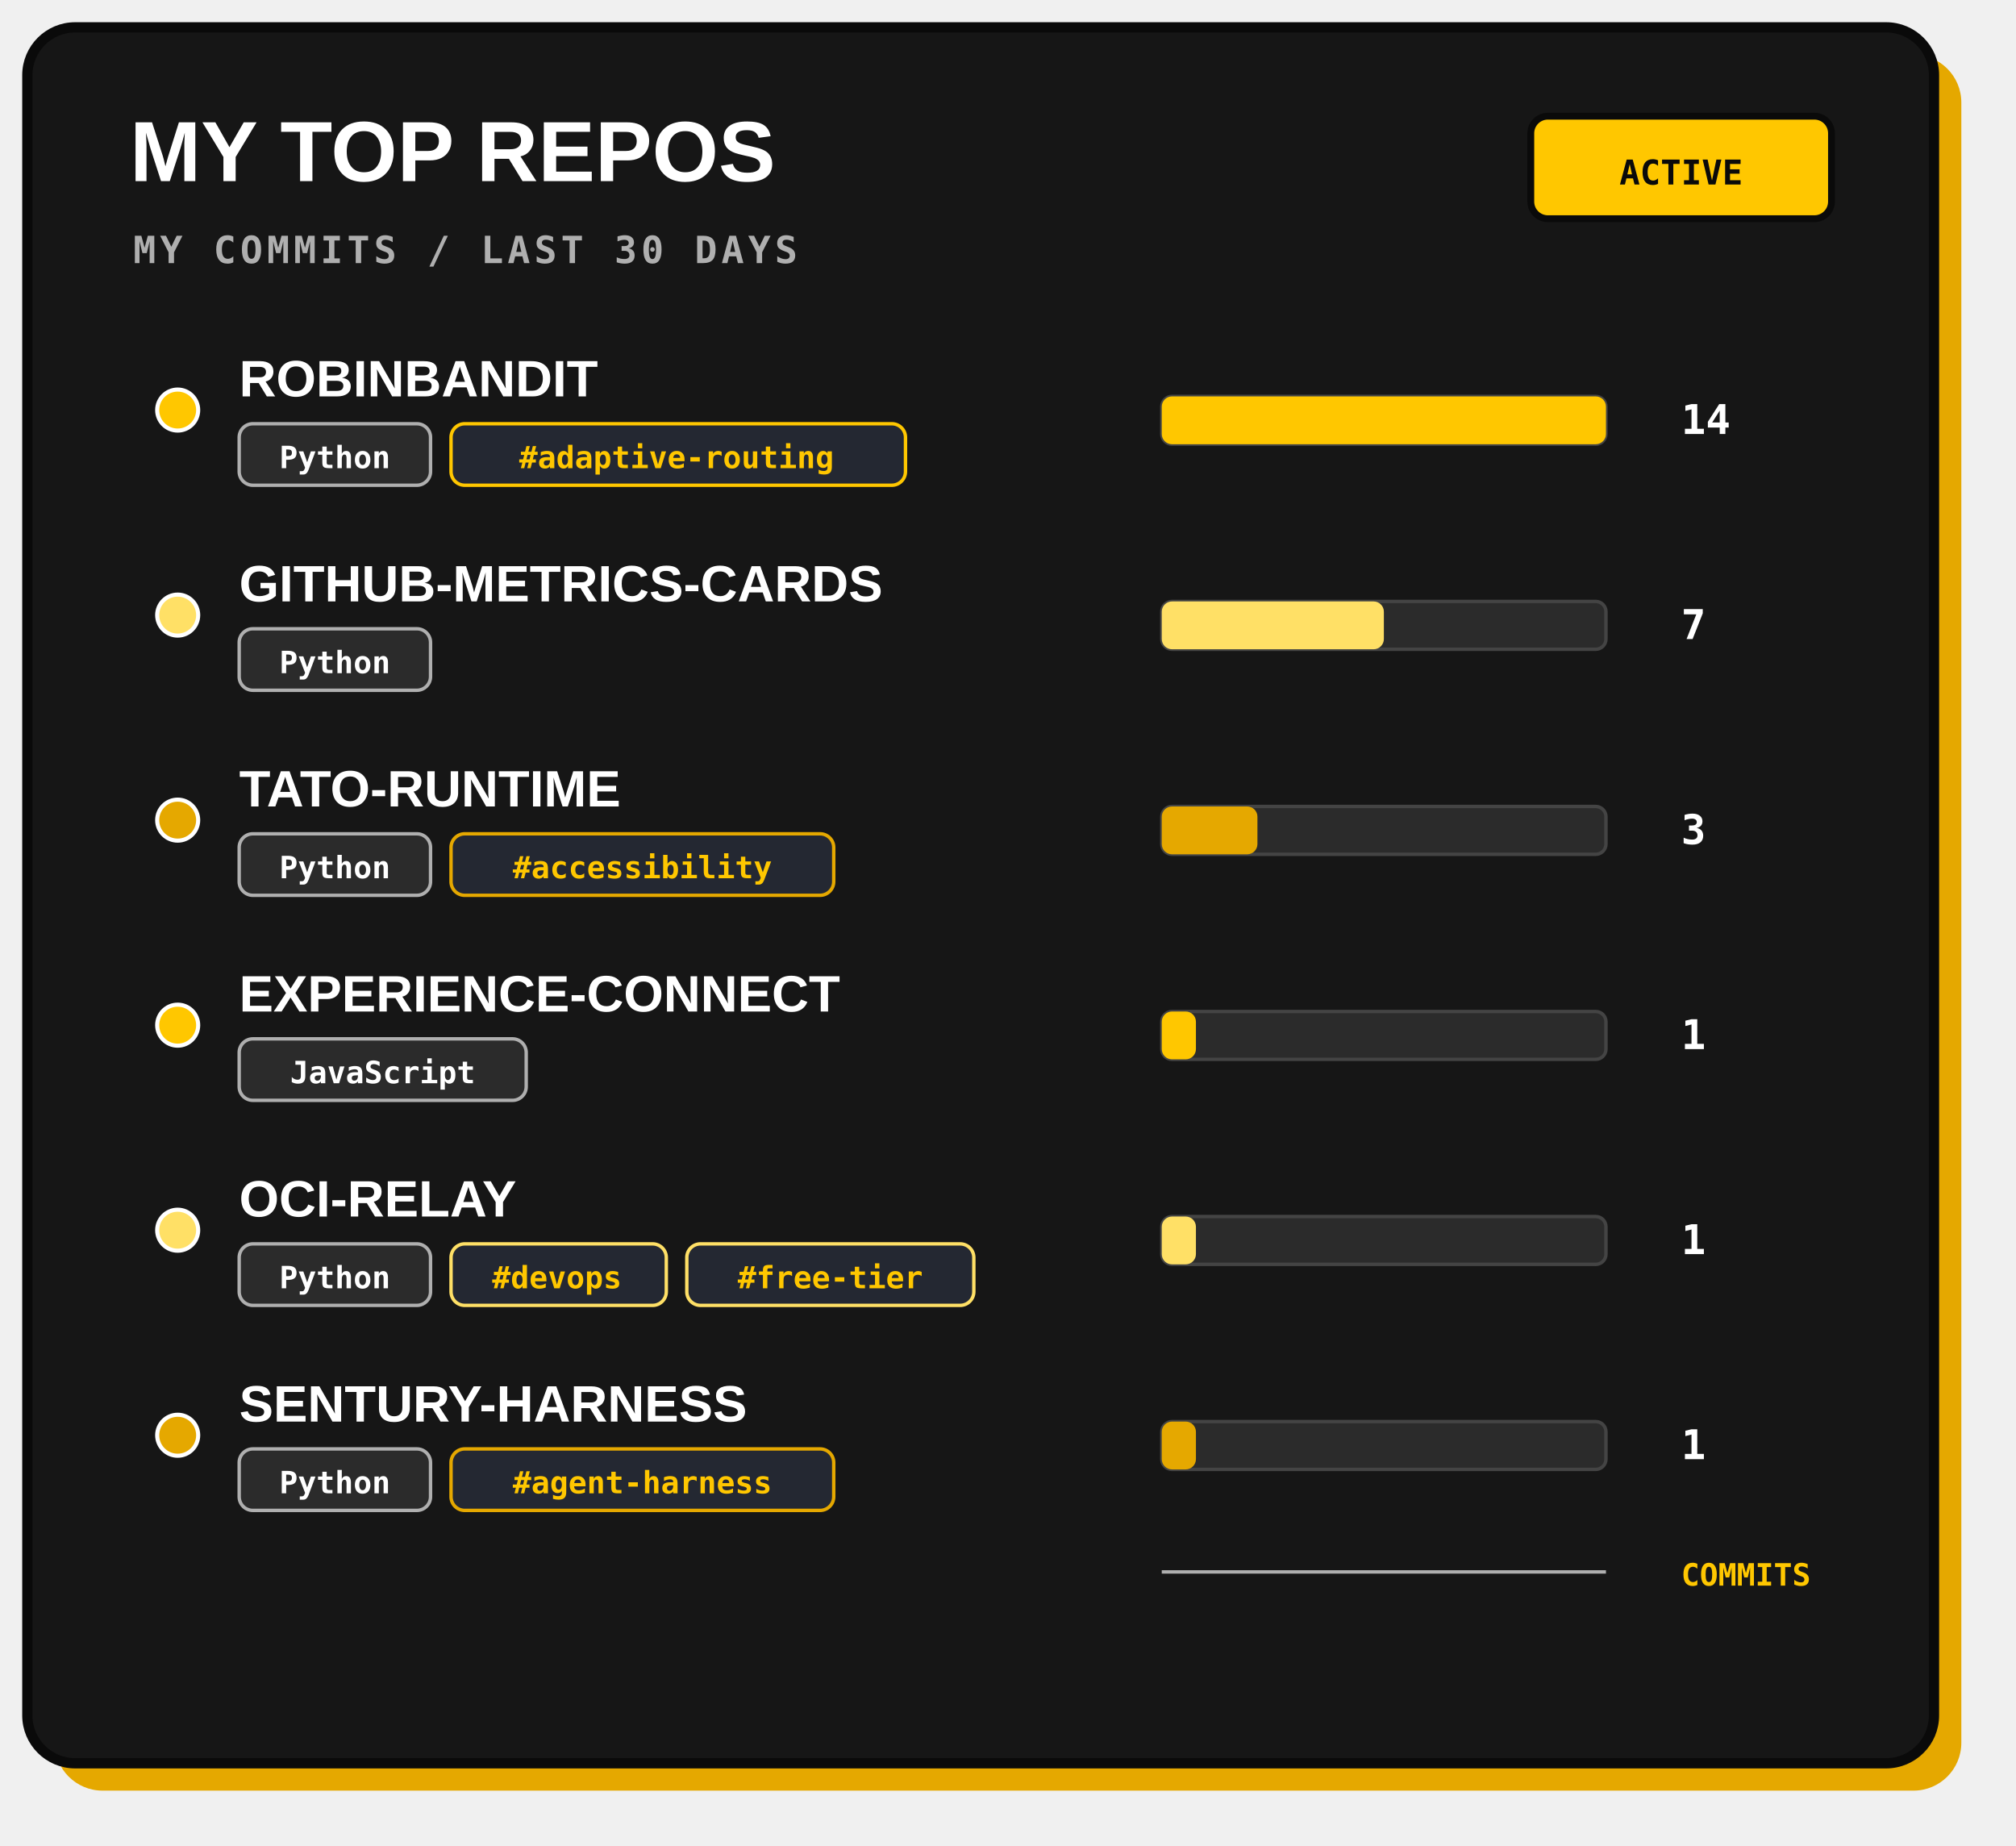
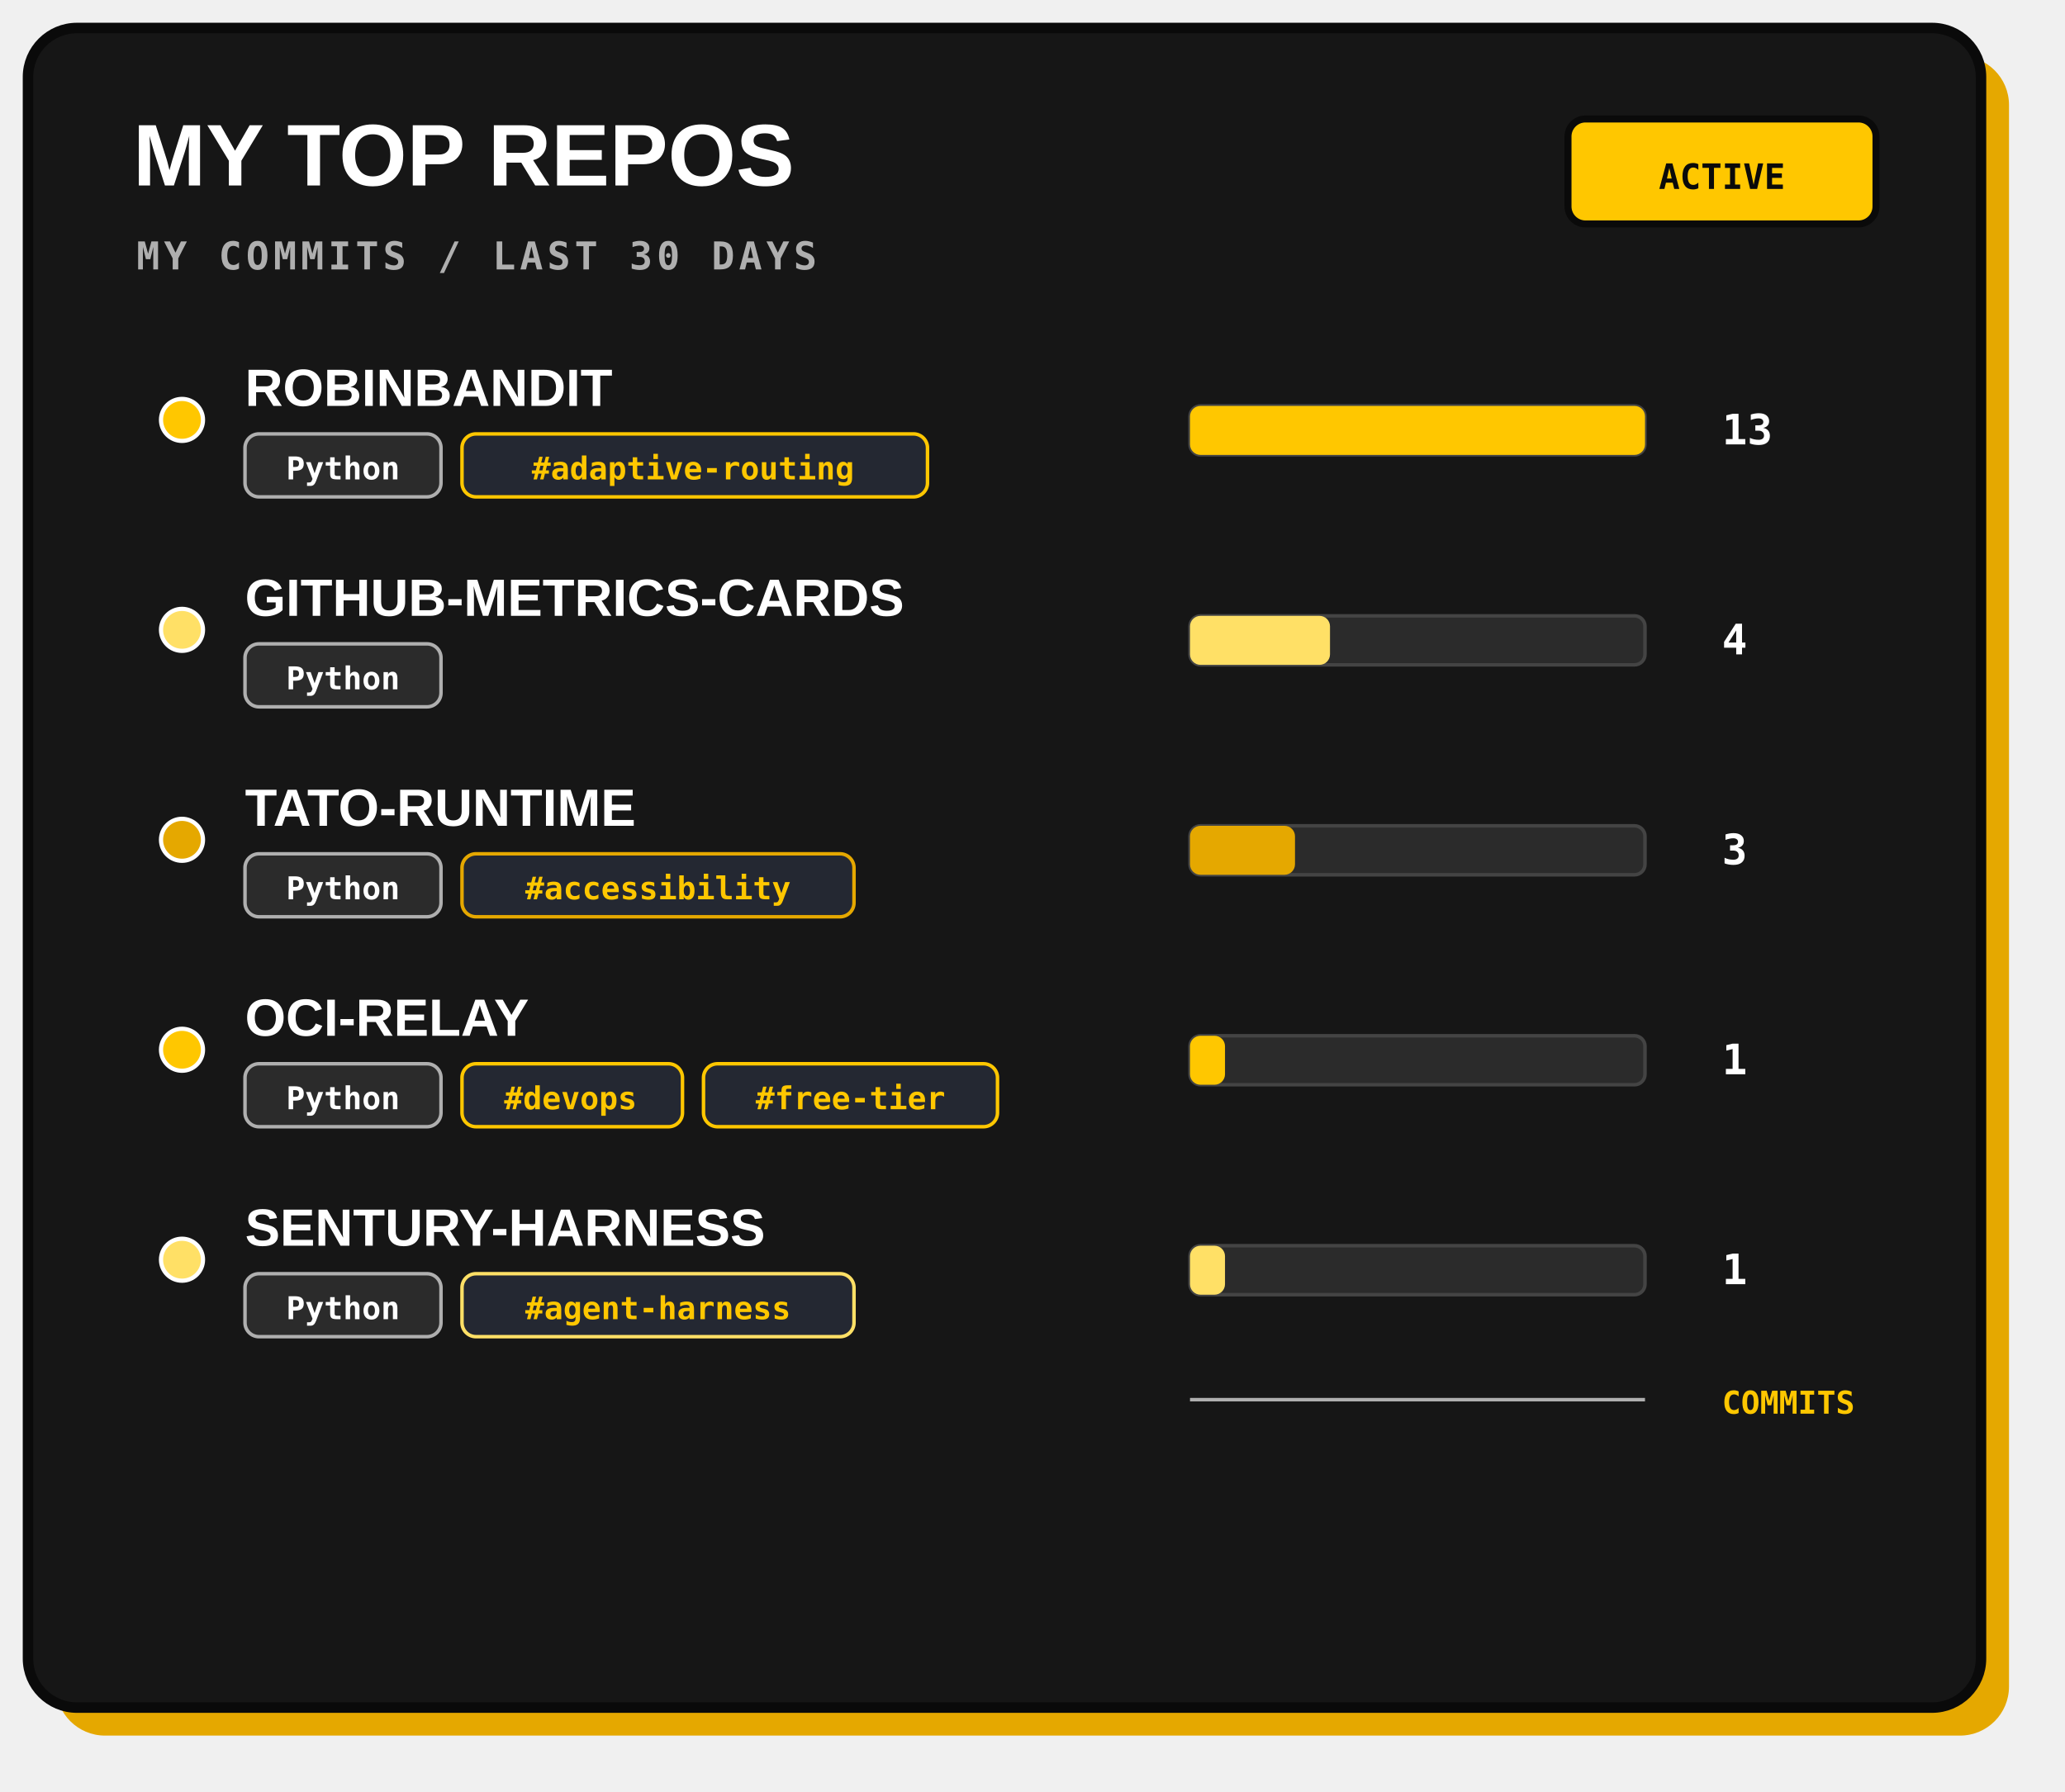
- <svg xmlns="http://www.w3.org/2000/svg" width="590" height="540" viewBox="0 0 590 540" role="img">
-   <rect x="16" y="16" width="558" height="508" rx="14" fill="#E5A800" />
-   <rect x="8" y="8" width="558" height="508" rx="14" fill="#161616" stroke="#0A0A0A" stroke-width="3" />
+ <svg xmlns="http://www.w3.org/2000/svg" width="590" height="512" viewBox="0 0 590 512" role="img">
+   <rect x="16" y="16" width="558" height="480" rx="14" fill="#E5A800" />
+   <rect x="8" y="8" width="558" height="480" rx="14" fill="#161616" stroke="#0A0A0A" stroke-width="3" />
  <text x="38" y="53" fill="#FFFFFF" font-family="Arial, sans-serif" font-size="25" font-weight="800">MY TOP REPOS</text>
  <text x="39" y="77" fill="#AFAFAF" font-family="monospace" font-size="11" font-weight="700" letter-spacing="1.2">MY COMMITS / LAST 30 DAYS</text>
  <rect x="448" y="34" width="88" height="30" rx="5" fill="#FFC700" stroke="#0A0A0A" stroke-width="2" />
  <text x="492" y="54" text-anchor="middle" fill="#0A0A0A" font-family="monospace" font-size="10" font-weight="700">ACTIVE</text>
  <g>
    <circle cx="52" cy="120" r="6" fill="#FFC700" stroke="#FFFFFF" stroke-width="1.2" />
    <text x="70" y="116" fill="#FFFFFF" font-family="Arial, sans-serif" font-size="15" font-weight="800">ROBINBANDIT</text>
    <rect x="70" y="124" width="56" height="18" rx="4" fill="#2B2B2B" stroke="#AFAFAF" stroke-width="1" />
    <text x="98" y="137" text-anchor="middle" fill="#FFFFFF" font-family="monospace" font-size="9" font-weight="700">Python</text>
    <rect x="132" y="124" width="133" height="18" rx="4" fill="#242832" stroke="#FFC700" stroke-width="1" />
    <text x="198" y="137" text-anchor="middle" fill="#FFC700" font-family="monospace" font-size="9" font-weight="700">#adaptive-routing</text>
    <rect x="340" y="116" width="130" height="14" rx="3" fill="#2B2B2B" stroke="#444" stroke-width="1" />
    <rect x="340" y="116" width="130" height="14" rx="3" fill="#FFC700" />
-     <text x="492" y="127" fill="#FFFFFF" font-family="monospace" font-size="12" font-weight="700">14</text>
+     <text x="492" y="127" fill="#FFFFFF" font-family="monospace" font-size="12" font-weight="700">13</text>
  </g>
  <g>
    <circle cx="52" cy="180" r="6" fill="#FFE066" stroke="#FFFFFF" stroke-width="1.2" />
    <text x="70" y="176" fill="#FFFFFF" font-family="Arial, sans-serif" font-size="15" font-weight="800">GITHUB-METRICS-CARDS</text>
    <rect x="70" y="184" width="56" height="18" rx="4" fill="#2B2B2B" stroke="#AFAFAF" stroke-width="1" />
    <text x="98" y="197" text-anchor="middle" fill="#FFFFFF" font-family="monospace" font-size="9" font-weight="700">Python</text>
    <rect x="340" y="176" width="130" height="14" rx="3" fill="#2B2B2B" stroke="#444" stroke-width="1" />
-     <rect x="340" y="176" width="65" height="14" rx="3" fill="#FFE066" />
-     <text x="492" y="187" fill="#FFFFFF" font-family="monospace" font-size="12" font-weight="700">7</text>
+     <rect x="340" y="176" width="40" height="14" rx="3" fill="#FFE066" />
+     <text x="492" y="187" fill="#FFFFFF" font-family="monospace" font-size="12" font-weight="700">4</text>
  </g>
  <g>
    <circle cx="52" cy="240" r="6" fill="#E5A800" stroke="#FFFFFF" stroke-width="1.2" />
    <text x="70" y="236" fill="#FFFFFF" font-family="Arial, sans-serif" font-size="15" font-weight="800">TATO-RUNTIME</text>
    <rect x="70" y="244" width="56" height="18" rx="4" fill="#2B2B2B" stroke="#AFAFAF" stroke-width="1" />
    <text x="98" y="257" text-anchor="middle" fill="#FFFFFF" font-family="monospace" font-size="9" font-weight="700">Python</text>
    <rect x="132" y="244" width="112" height="18" rx="4" fill="#242832" stroke="#E5A800" stroke-width="1" />
    <text x="188" y="257" text-anchor="middle" fill="#FFC700" font-family="monospace" font-size="9" font-weight="700">#accessibility</text>
    <rect x="340" y="236" width="130" height="14" rx="3" fill="#2B2B2B" stroke="#444" stroke-width="1" />
-     <rect x="340" y="236" width="28" height="14" rx="3" fill="#E5A800" />
+     <rect x="340" y="236" width="30" height="14" rx="3" fill="#E5A800" />
    <text x="492" y="247" fill="#FFFFFF" font-family="monospace" font-size="12" font-weight="700">3</text>
  </g>
  <g>
    <circle cx="52" cy="300" r="6" fill="#FFC700" stroke="#FFFFFF" stroke-width="1.2" />
-     <text x="70" y="296" fill="#FFFFFF" font-family="Arial, sans-serif" font-size="15" font-weight="800">EXPERIENCE-CONNECT</text>
-     <rect x="70" y="304" width="84" height="18" rx="4" fill="#2B2B2B" stroke="#AFAFAF" stroke-width="1" />
-     <text x="112" y="317" text-anchor="middle" fill="#FFFFFF" font-family="monospace" font-size="9" font-weight="700">JavaScript</text>
+     <text x="70" y="296" fill="#FFFFFF" font-family="Arial, sans-serif" font-size="15" font-weight="800">OCI-RELAY</text>
+     <rect x="70" y="304" width="56" height="18" rx="4" fill="#2B2B2B" stroke="#AFAFAF" stroke-width="1" />
+     <text x="98" y="317" text-anchor="middle" fill="#FFFFFF" font-family="monospace" font-size="9" font-weight="700">Python</text>
+     <rect x="132" y="304" width="63" height="18" rx="4" fill="#242832" stroke="#FFC700" stroke-width="1" />
+     <text x="163" y="317" text-anchor="middle" fill="#FFC700" font-family="monospace" font-size="9" font-weight="700">#devops</text>
+     <rect x="201" y="304" width="84" height="18" rx="4" fill="#242832" stroke="#FFC700" stroke-width="1" />
+     <text x="243" y="317" text-anchor="middle" fill="#FFC700" font-family="monospace" font-size="9" font-weight="700">#free-tier</text>
    <rect x="340" y="296" width="130" height="14" rx="3" fill="#2B2B2B" stroke="#444" stroke-width="1" />
    <rect x="340" y="296" width="10" height="14" rx="3" fill="#FFC700" />
    <text x="492" y="307" fill="#FFFFFF" font-family="monospace" font-size="12" font-weight="700">1</text>
  </g>
  <g>
    <circle cx="52" cy="360" r="6" fill="#FFE066" stroke="#FFFFFF" stroke-width="1.2" />
-     <text x="70" y="356" fill="#FFFFFF" font-family="Arial, sans-serif" font-size="15" font-weight="800">OCI-RELAY</text>
+     <text x="70" y="356" fill="#FFFFFF" font-family="Arial, sans-serif" font-size="15" font-weight="800">SENTURY-HARNESS</text>
    <rect x="70" y="364" width="56" height="18" rx="4" fill="#2B2B2B" stroke="#AFAFAF" stroke-width="1" />
    <text x="98" y="377" text-anchor="middle" fill="#FFFFFF" font-family="monospace" font-size="9" font-weight="700">Python</text>
-     <rect x="132" y="364" width="63" height="18" rx="4" fill="#242832" stroke="#FFE066" stroke-width="1" />
-     <text x="163" y="377" text-anchor="middle" fill="#FFC700" font-family="monospace" font-size="9" font-weight="700">#devops</text>
-     <rect x="201" y="364" width="84" height="18" rx="4" fill="#242832" stroke="#FFE066" stroke-width="1" />
-     <text x="243" y="377" text-anchor="middle" fill="#FFC700" font-family="monospace" font-size="9" font-weight="700">#free-tier</text>
+     <rect x="132" y="364" width="112" height="18" rx="4" fill="#242832" stroke="#FFE066" stroke-width="1" />
+     <text x="188" y="377" text-anchor="middle" fill="#FFC700" font-family="monospace" font-size="9" font-weight="700">#agent-harness</text>
    <rect x="340" y="356" width="130" height="14" rx="3" fill="#2B2B2B" stroke="#444" stroke-width="1" />
    <rect x="340" y="356" width="10" height="14" rx="3" fill="#FFE066" />
    <text x="492" y="367" fill="#FFFFFF" font-family="monospace" font-size="12" font-weight="700">1</text>
  </g>
-   <g>
-     <circle cx="52" cy="420" r="6" fill="#E5A800" stroke="#FFFFFF" stroke-width="1.2" />
-     <text x="70" y="416" fill="#FFFFFF" font-family="Arial, sans-serif" font-size="15" font-weight="800">SENTURY-HARNESS</text>
-     <rect x="70" y="424" width="56" height="18" rx="4" fill="#2B2B2B" stroke="#AFAFAF" stroke-width="1" />
-     <text x="98" y="437" text-anchor="middle" fill="#FFFFFF" font-family="monospace" font-size="9" font-weight="700">Python</text>
-     <rect x="132" y="424" width="112" height="18" rx="4" fill="#242832" stroke="#E5A800" stroke-width="1" />
-     <text x="188" y="437" text-anchor="middle" fill="#FFC700" font-family="monospace" font-size="9" font-weight="700">#agent-harness</text>
-     <rect x="340" y="416" width="130" height="14" rx="3" fill="#2B2B2B" stroke="#444" stroke-width="1" />
-     <rect x="340" y="416" width="10" height="14" rx="3" fill="#E5A800" />
-     <text x="492" y="427" fill="#FFFFFF" font-family="monospace" font-size="12" font-weight="700">1</text>
-   </g>
-   <path d="M340 460 H470" stroke="#AFAFAF" stroke-width="1" />
-   <text x="492" y="464" fill="#FFC700" font-family="monospace" font-size="9" font-weight="700">COMMITS</text>
-   <text x="536" y="510" text-anchor="end" fill="#AFAFAF" font-family="monospace" font-size="10" />
+   <path d="M340 400 H470" stroke="#AFAFAF" stroke-width="1" />
+   <text x="492" y="404" fill="#FFC700" font-family="monospace" font-size="9" font-weight="700">COMMITS</text>
+   <text x="536" y="482" text-anchor="end" fill="#AFAFAF" font-family="monospace" font-size="10" />
</svg>
